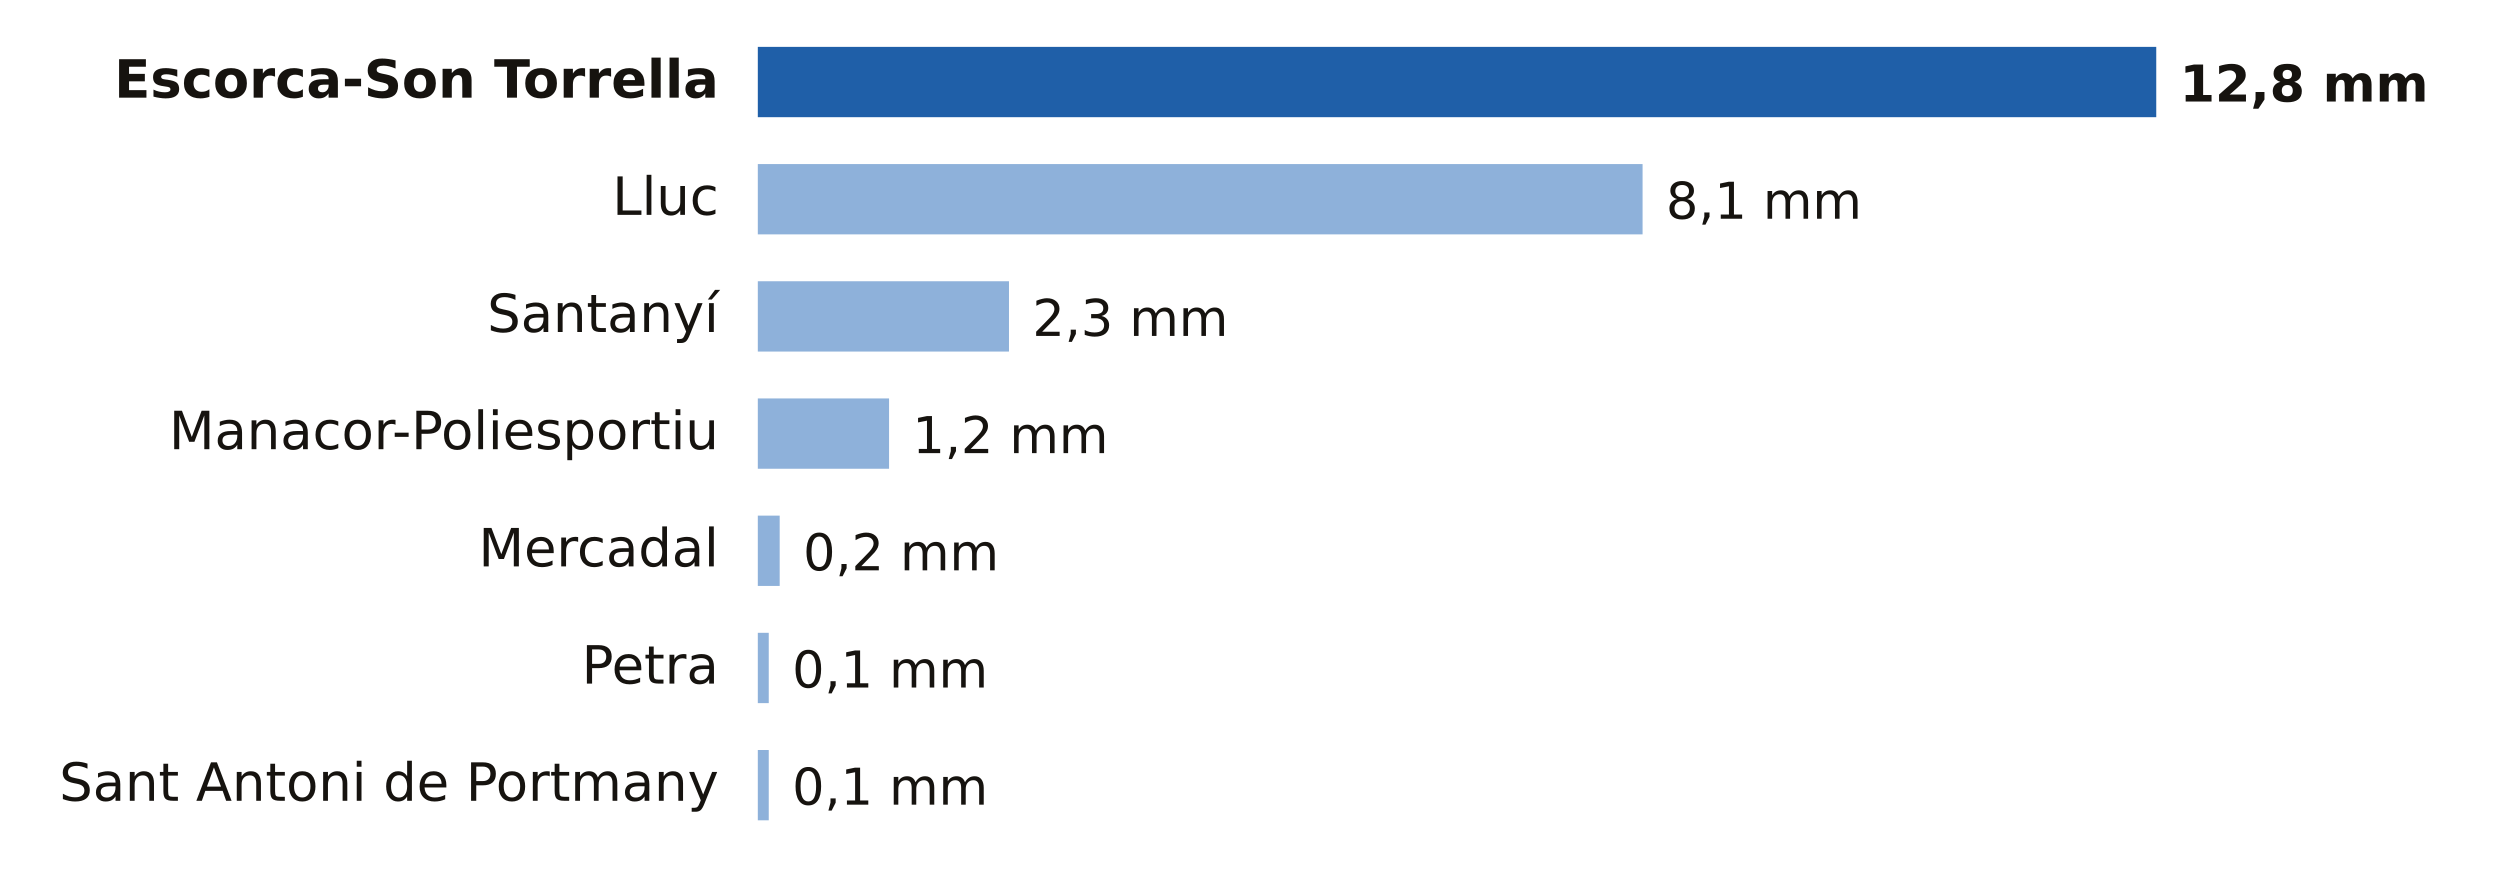
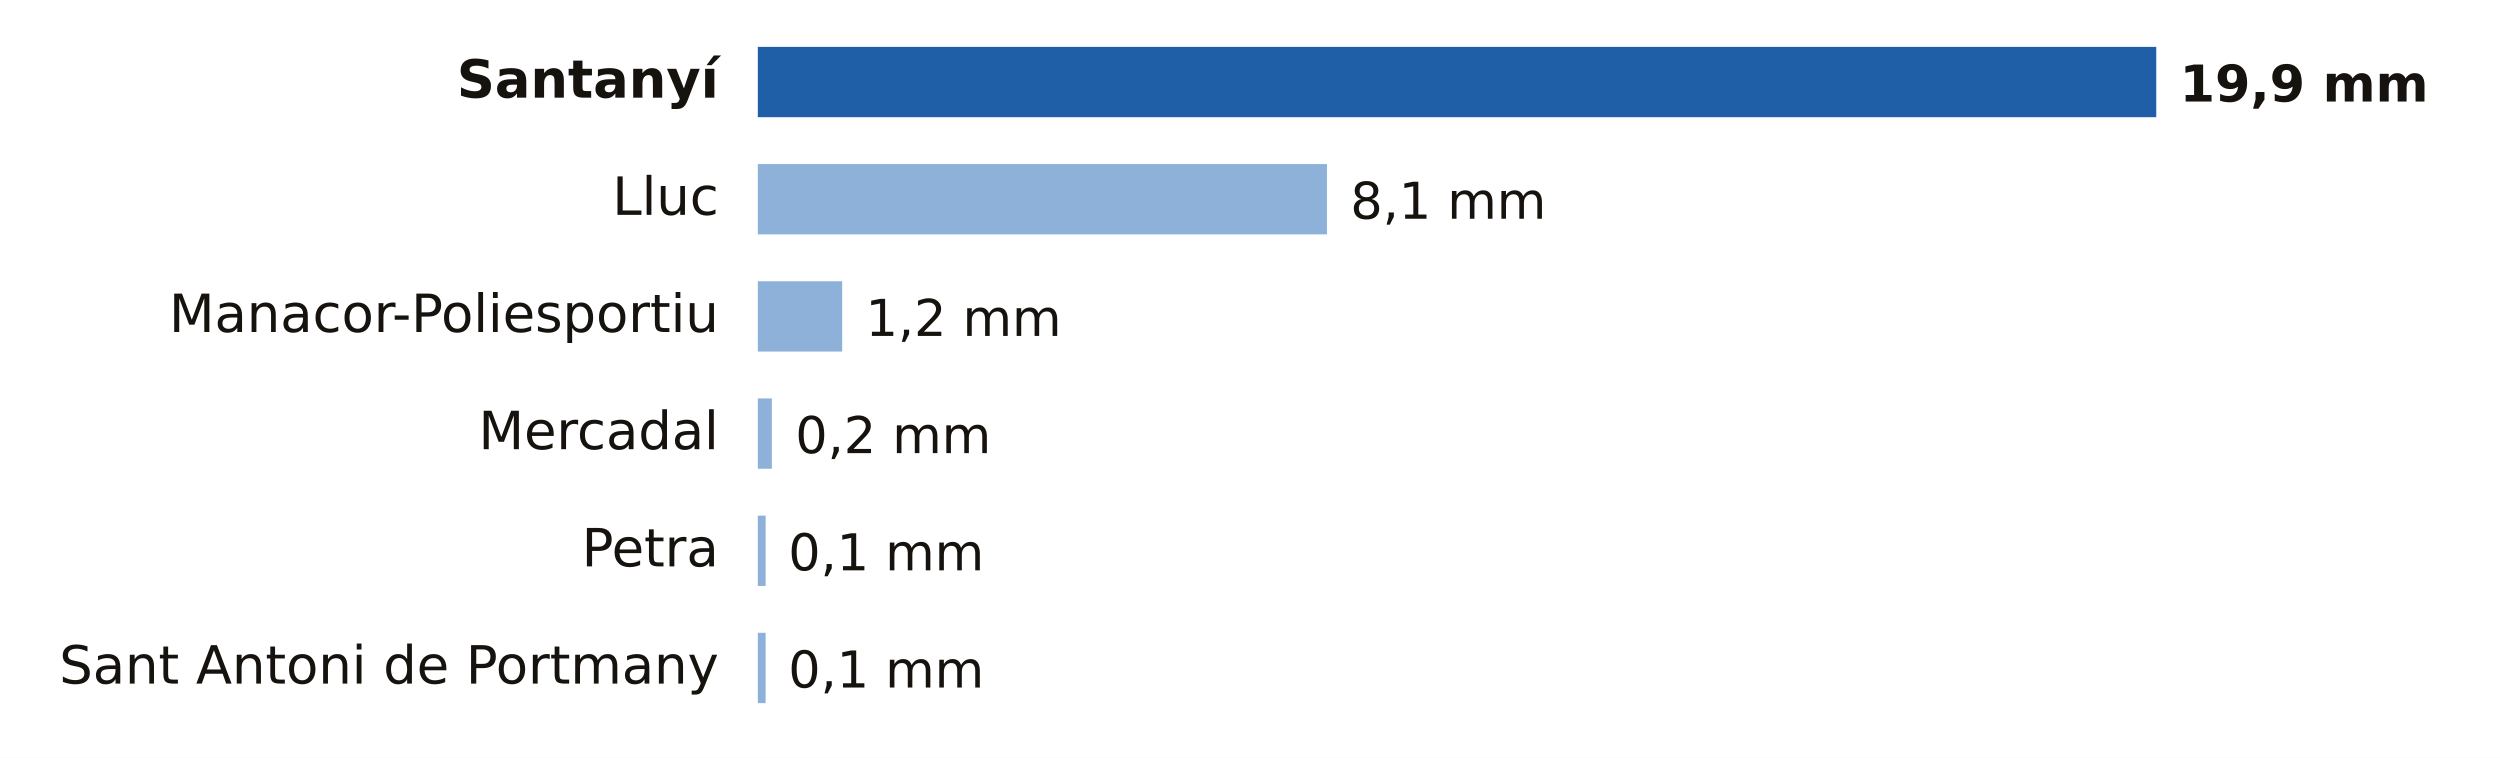
- <svg xmlns="http://www.w3.org/2000/svg" viewBox="0 0 640 224" width="640" height="224" role="img" aria-label="Lluvia entre la medianoche y las 14:00 del sábado 31 de octubre en Illes Balears">
-   <rect width="640" height="224" fill="#FFFFFF" />
-   <text x="184.0" y="25.0" font-size="13.5" fill="#16130F" text-anchor="end" font-weight="600" font-family="Public Sans, DejaVu Sans, Arial, sans-serif">Escorca-Son Torrella</text>
+ <svg xmlns="http://www.w3.org/2000/svg" viewBox="0 0 640 194" width="640" height="194" role="img" aria-label="Lluvia entre la medianoche y las 15:00 del sábado 31 de octubre en Illes Balears">
+   <rect width="640" height="194" fill="#FFFFFF" />
+   <text x="184.0" y="25.0" font-size="13.5" fill="#16130F" text-anchor="end" font-weight="600" font-family="Public Sans, DejaVu Sans, Arial, sans-serif">Santanyí</text>
  <rect x="194" y="12" width="358.0" height="18" fill="#1F5FA8" />
-   <text x="558.0" y="26.0" font-size="13" fill="#16130F" text-anchor="start" font-weight="700" font-family="Public Sans, DejaVu Sans, Arial, sans-serif">12,8 mm</text>
+   <text x="558.0" y="26.0" font-size="13" fill="#16130F" text-anchor="start" font-weight="700" font-family="Public Sans, DejaVu Sans, Arial, sans-serif">19,9 mm</text>
  <text x="184.0" y="55.0" font-size="13.5" fill="#16130F" text-anchor="end" font-weight="400" font-family="Public Sans, DejaVu Sans, Arial, sans-serif">Lluc</text>
-   <rect x="194" y="42" width="226.5" height="18" fill="#8EB1DA" />
-   <text x="426.5" y="56.0" font-size="13" fill="#16130F" text-anchor="start" font-weight="500" font-family="Public Sans, DejaVu Sans, Arial, sans-serif">8,1 mm</text>
-   <text x="184.0" y="85.0" font-size="13.5" fill="#16130F" text-anchor="end" font-weight="400" font-family="Public Sans, DejaVu Sans, Arial, sans-serif">Santanyí</text>
-   <rect x="194" y="72" width="64.3" height="18" fill="#8EB1DA" />
-   <text x="264.3" y="86.0" font-size="13" fill="#16130F" text-anchor="start" font-weight="500" font-family="Public Sans, DejaVu Sans, Arial, sans-serif">2,3 mm</text>
-   <text x="184.0" y="115.0" font-size="13.5" fill="#16130F" text-anchor="end" font-weight="400" font-family="Public Sans, DejaVu Sans, Arial, sans-serif">Manacor-Poliesportiu</text>
-   <rect x="194" y="102" width="33.6" height="18" fill="#8EB1DA" />
-   <text x="233.6" y="116.0" font-size="13" fill="#16130F" text-anchor="start" font-weight="500" font-family="Public Sans, DejaVu Sans, Arial, sans-serif">1,2 mm</text>
-   <text x="184.0" y="145.0" font-size="13.5" fill="#16130F" text-anchor="end" font-weight="400" font-family="Public Sans, DejaVu Sans, Arial, sans-serif">Mercadal</text>
-   <rect x="194" y="132" width="5.6" height="18" fill="#8EB1DA" />
-   <text x="205.6" y="146.0" font-size="13" fill="#16130F" text-anchor="start" font-weight="500" font-family="Public Sans, DejaVu Sans, Arial, sans-serif">0,2 mm</text>
-   <text x="184.0" y="175.0" font-size="13.5" fill="#16130F" text-anchor="end" font-weight="400" font-family="Public Sans, DejaVu Sans, Arial, sans-serif">Petra</text>
-   <rect x="194" y="162" width="2.8" height="18" fill="#8EB1DA" />
-   <text x="202.8" y="176.0" font-size="13" fill="#16130F" text-anchor="start" font-weight="500" font-family="Public Sans, DejaVu Sans, Arial, sans-serif">0,1 mm</text>
-   <text x="184.0" y="205.0" font-size="13.5" fill="#16130F" text-anchor="end" font-weight="400" font-family="Public Sans, DejaVu Sans, Arial, sans-serif">Sant Antoni de Portmany</text>
-   <rect x="194" y="192" width="2.8" height="18" fill="#8EB1DA" />
-   <text x="202.8" y="206.0" font-size="13" fill="#16130F" text-anchor="start" font-weight="500" font-family="Public Sans, DejaVu Sans, Arial, sans-serif">0,1 mm</text>
+   <rect x="194" y="42" width="145.7" height="18" fill="#8EB1DA" />
+   <text x="345.7" y="56.0" font-size="13" fill="#16130F" text-anchor="start" font-weight="500" font-family="Public Sans, DejaVu Sans, Arial, sans-serif">8,1 mm</text>
+   <text x="184.0" y="85.0" font-size="13.5" fill="#16130F" text-anchor="end" font-weight="400" font-family="Public Sans, DejaVu Sans, Arial, sans-serif">Manacor-Poliesportiu</text>
+   <rect x="194" y="72" width="21.6" height="18" fill="#8EB1DA" />
+   <text x="221.6" y="86.0" font-size="13" fill="#16130F" text-anchor="start" font-weight="500" font-family="Public Sans, DejaVu Sans, Arial, sans-serif">1,2 mm</text>
+   <text x="184.0" y="115.0" font-size="13.5" fill="#16130F" text-anchor="end" font-weight="400" font-family="Public Sans, DejaVu Sans, Arial, sans-serif">Mercadal</text>
+   <rect x="194" y="102" width="3.6" height="18" fill="#8EB1DA" />
+   <text x="203.6" y="116.0" font-size="13" fill="#16130F" text-anchor="start" font-weight="500" font-family="Public Sans, DejaVu Sans, Arial, sans-serif">0,2 mm</text>
+   <text x="184.0" y="145.0" font-size="13.5" fill="#16130F" text-anchor="end" font-weight="400" font-family="Public Sans, DejaVu Sans, Arial, sans-serif">Petra</text>
+   <rect x="194" y="132" width="2.0" height="18" fill="#8EB1DA" />
+   <text x="201.8" y="146.0" font-size="13" fill="#16130F" text-anchor="start" font-weight="500" font-family="Public Sans, DejaVu Sans, Arial, sans-serif">0,1 mm</text>
+   <text x="184.0" y="175.0" font-size="13.5" fill="#16130F" text-anchor="end" font-weight="400" font-family="Public Sans, DejaVu Sans, Arial, sans-serif">Sant Antoni de Portmany</text>
+   <rect x="194" y="162" width="2.0" height="18" fill="#8EB1DA" />
+   <text x="201.8" y="176.0" font-size="13" fill="#16130F" text-anchor="start" font-weight="500" font-family="Public Sans, DejaVu Sans, Arial, sans-serif">0,1 mm</text>
</svg>
